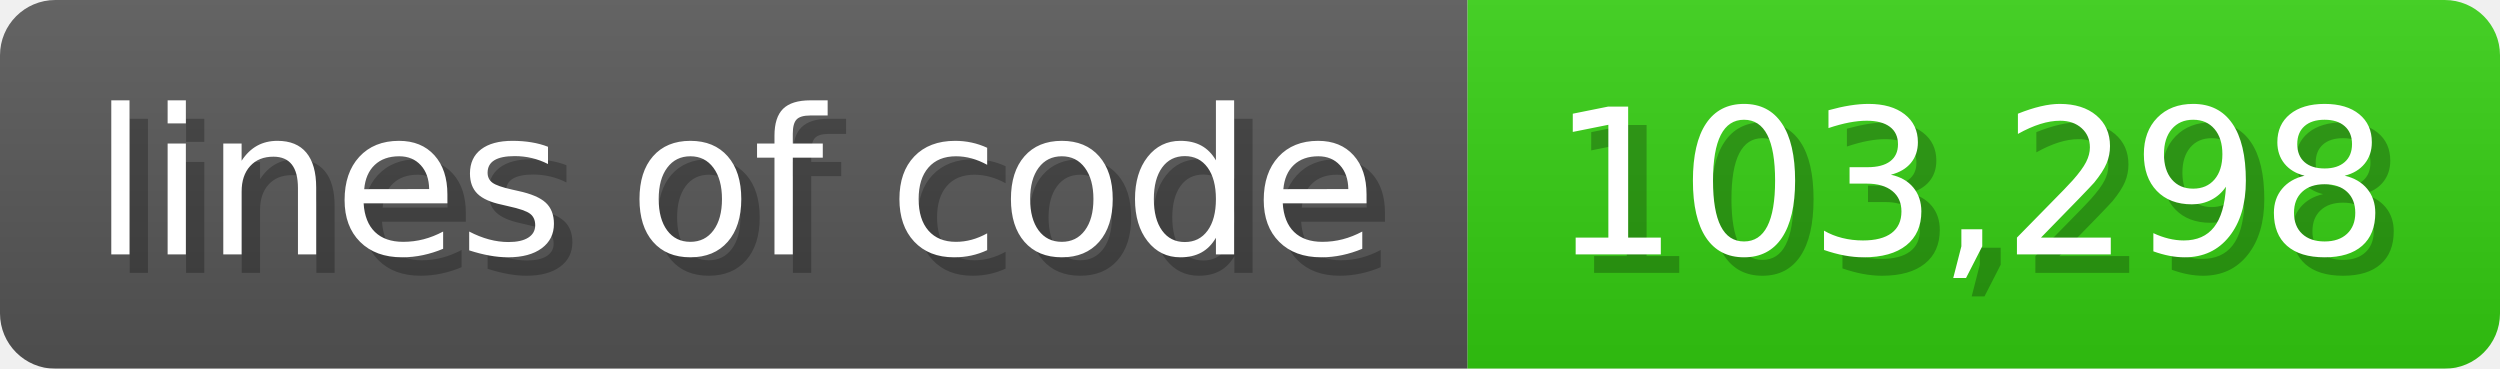
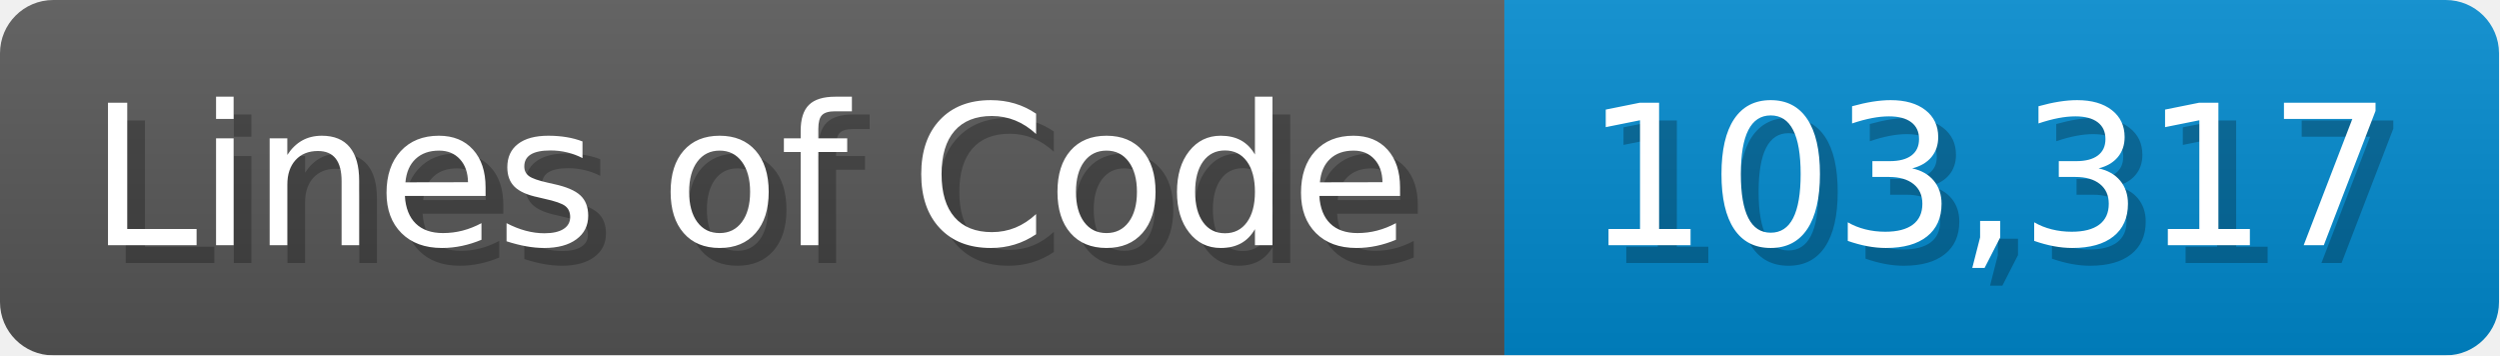
- <svg xmlns="http://www.w3.org/2000/svg" width="135.6" height="20" viewBox="0 0 1356 200">
+ <svg xmlns="http://www.w3.org/2000/svg" width="140.7" height="20" viewBox="0 0 1407 200">
  <linearGradient id="a" x2="0" y2="100%">
    <stop offset="0" stop-opacity=".1" stop-color="#EEE" />
    <stop offset="1" stop-opacity=".1" />
  </linearGradient>
  <mask id="m">
-     <rect width="1356" height="200" rx="30" fill="#FFF" />
+     <rect width="1407" height="200" rx="30" fill="#FFF" />
  </mask>
  <g mask="url(#m)">
-     <rect width="796" height="200" fill="#555" />
-     <rect width="560" height="200" fill="#3C1" x="796" />
-     <rect width="1356" height="200" fill="url(#a)" />
+     <rect width="847" height="200" fill="#555" />
+     <rect width="560" height="200" fill="#08C" x="847" />
+     <rect width="1407" height="200" fill="url(#a)" />
  </g>
  <g fill="#fff" text-anchor="start" font-family="Verdana,DejaVu Sans,sans-serif" font-size="110">
-     <text x="60" y="148" textLength="696" fill="#000" opacity="0.25">lines of code</text>
-     <text x="50" y="138" textLength="696">lines of code</text>
-     <text x="851" y="148" textLength="460" fill="#000" opacity="0.25">103,298</text>
-     <text x="841" y="138" textLength="460">103,298</text>
+     <text x="60" y="148" textLength="747" fill="#000" opacity="0.25">Lines of Code</text>
+     <text x="50" y="138" textLength="747">Lines of Code</text>
+     <text x="902" y="148" textLength="460" fill="#000" opacity="0.25">103,317</text>
+     <text x="892" y="138" textLength="460">103,317</text>
  </g>
</svg>
